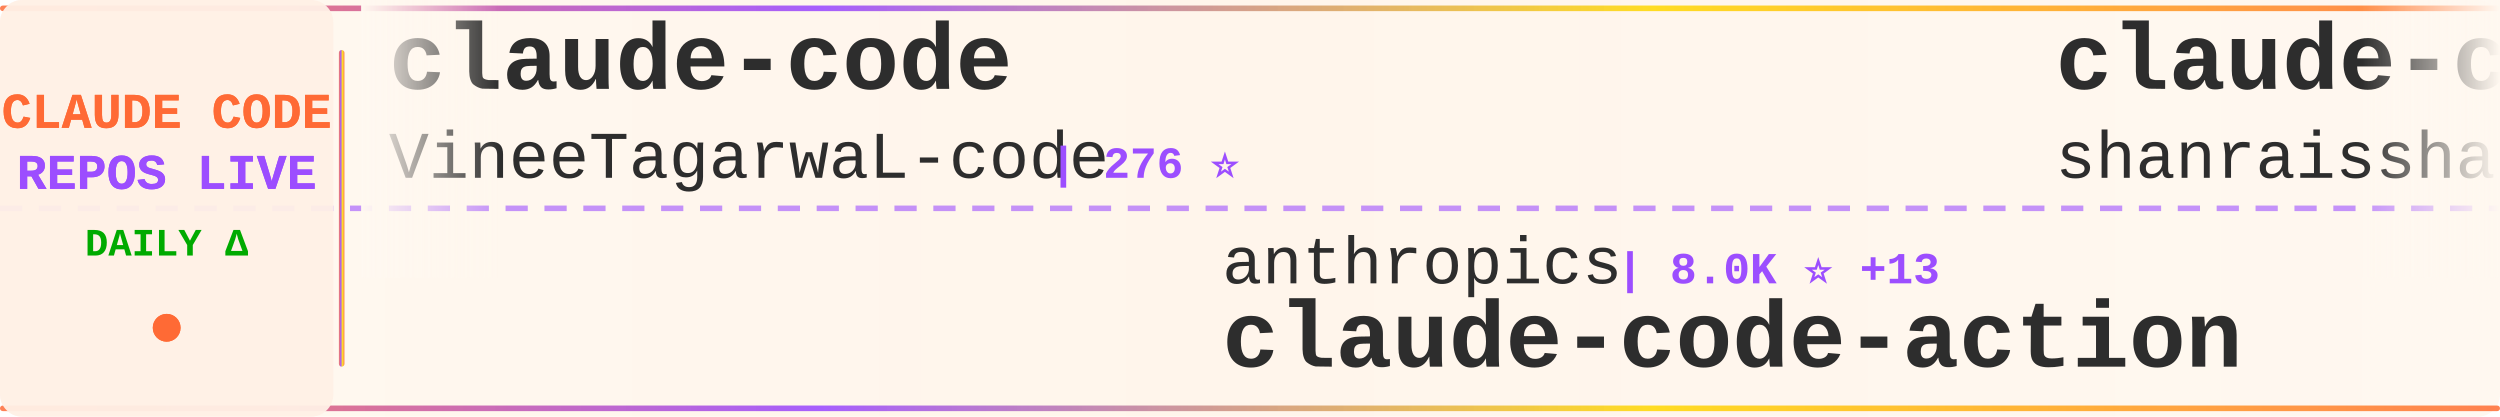
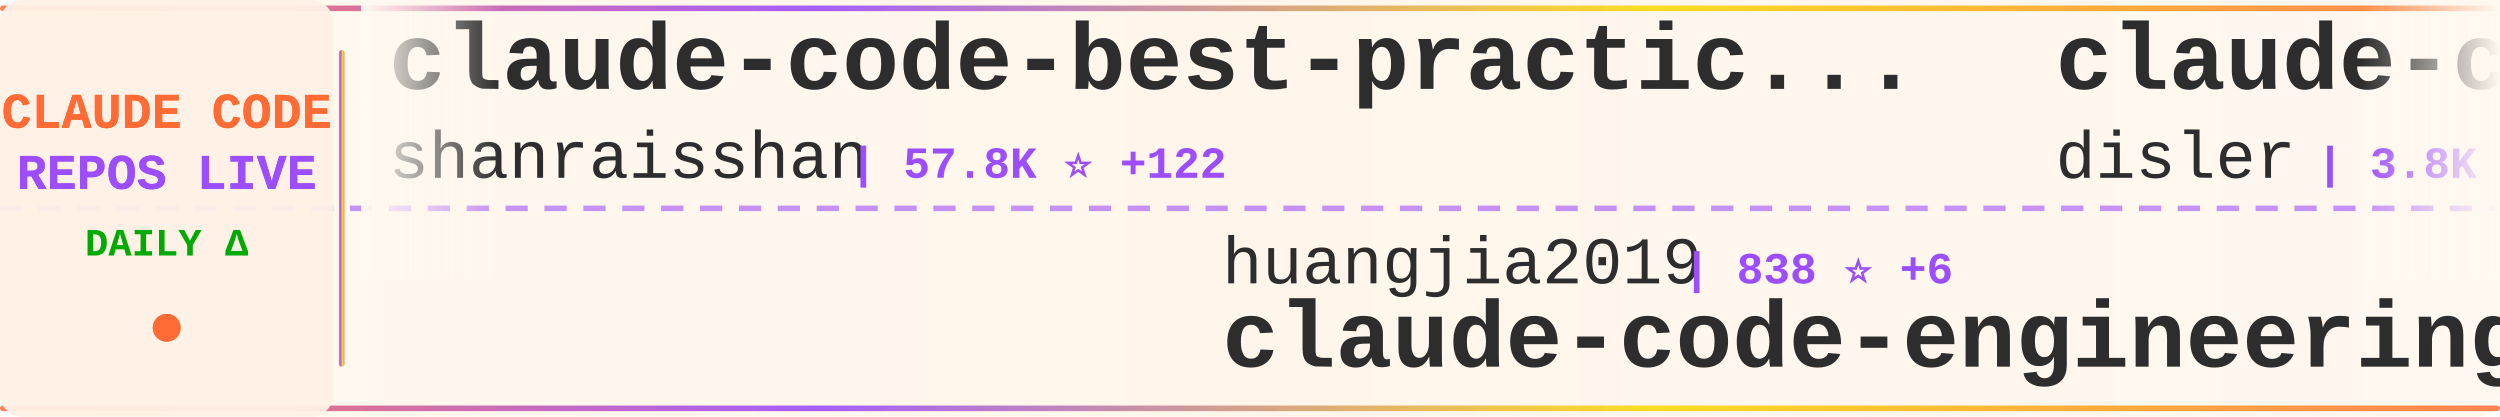
<svg xmlns="http://www.w3.org/2000/svg" width="900" height="150">
  <defs>
    <linearGradient id="tickerBg" x1="0%" y1="0%" x2="100%" y2="0%">
      <stop offset="0%" style="stop-color:#fff8f0;stop-opacity:0.98" />
      <stop offset="50%" style="stop-color:#fff5eb;stop-opacity:1" />
      <stop offset="100%" style="stop-color:#fff8f0;stop-opacity:0.98" />
    </linearGradient>
    <linearGradient id="borderGrad" x1="0%" y1="0%" x2="100%" y2="0%">
      <stop offset="0%" style="stop-color:#FF6B35;stop-opacity:0.85">
        <animate attributeName="stop-opacity" values="0.85;1;0.85" dur="2s" repeatCount="indefinite" />
      </stop>
      <stop offset="33%" style="stop-color:#9C4EFF;stop-opacity:0.9">
        <animate attributeName="stop-opacity" values="0.9;1;0.9" dur="2.2s" repeatCount="indefinite" />
      </stop>
      <stop offset="66%" style="stop-color:#FFD700;stop-opacity:0.85">
        <animate attributeName="stop-opacity" values="0.85;1;0.85" dur="1.8s" repeatCount="indefinite" />
      </stop>
      <stop offset="100%" style="stop-color:#FF6B35;stop-opacity:0.85">
        <animate attributeName="stop-opacity" values="0.85;1;0.85" dur="2s" repeatCount="indefinite" />
      </stop>
    </linearGradient>
    <filter id="textGlow">
      <feGaussianBlur stdDeviation="0.15" result="coloredBlur" />
      <feMerge>
        <feMergeNode in="coloredBlur" />
        <feMergeNode in="SourceGraphic" />
      </feMerge>
    </filter>
    <filter id="metricGlow">
      <feGaussianBlur stdDeviation="0.2" result="coloredBlur" />
      <feMerge>
        <feMergeNode in="coloredBlur" />
        <feMergeNode in="SourceGraphic" />
      </feMerge>
    </filter>
    <linearGradient id="leftFade" x1="0%" y1="0%" x2="100%" y2="0%">
      <stop offset="0%" style="stop-color:#fff8f0;stop-opacity:1" />
      <stop offset="100%" style="stop-color:#fff8f0;stop-opacity:0" />
    </linearGradient>
    <linearGradient id="rightFade" x1="0%" y1="0%" x2="100%" y2="0%">
      <stop offset="0%" style="stop-color:#fff8f0;stop-opacity:0" />
      <stop offset="100%" style="stop-color:#fff8f0;stop-opacity:1" />
    </linearGradient>
  </defs>
  <rect width="900" height="150" fill="url(#tickerBg)" rx="8" />
  <rect x="0" y="2" width="900" height="2" fill="url(#borderGrad)" rx="1" />
  <rect x="0" y="146" width="900" height="2" fill="url(#borderGrad)" rx="1" />
  <line x1="0" y1="75" x2="900" y2="75" stroke="#9C4EFF" stroke-width="2" stroke-dasharray="8 6" opacity="0.6" />
  <rect x="0" y="0" width="120" height="150" fill="#fff0e6" opacity="0.95" rx="8" />
  <text x="60" y="46" font-family="'Courier New', monospace" font-size="18" font-weight="bold" fill="#FF6B35" text-anchor="middle" filter="url(#textGlow)">
    CLAUDE CODE
  </text>
  <text x="60" y="68" font-family="'Courier New', monospace" font-size="18" font-weight="bold" fill="#9C4EFF" text-anchor="middle" filter="url(#textGlow)">
    REPOS LIVE
  </text>
  <text x="60" y="92" font-family="'Courier New', monospace" font-size="14" font-weight="bold" fill="#00aa00" text-anchor="middle">
    DAILY Δ
  </text>
  <circle cx="60" cy="118" r="5" fill="#FF6B35" filter="url(#metricGlow)">
    <animate attributeName="r" values="4;6;4" dur="1.5s" repeatCount="indefinite" />
    <animate attributeName="opacity" values="0.6;1;0.6" dur="1.5s" repeatCount="indefinite" />
  </circle>
  <rect x="122" y="18" width="2" height="114" fill="url(#borderGrad)" rx="1" />
  <clipPath id="tickerClip">
    <rect x="130" y="0" width="770" height="150" />
  </clipPath>
  <g clip-path="url(#tickerClip)">
    <g id="tickerItems">
      <animateTransform attributeName="transform" attributeType="XML" type="translate" from="0 0" to="-3000 0" dur="54s" repeatCount="indefinite" />
      <g transform="translate(0, 0)">
-         <text x="140" y="32" font-family="'Courier New', monospace" font-size="34" font-weight="bold" fill="#2d2d2d">claude-code</text>
-         <text x="140" y="64" font-family="'Courier New', monospace" font-size="24" font-weight="normal" fill="#2d2d2d" opacity="1.0">VineeTagarwaL-code</text>
-         <text x="378" y="64" font-family="'Courier New', monospace" font-size="16" font-weight="bold" fill="#9C4EFF"> | 276 ⭐</text>
+         <text x="140" y="32" font-family="'Courier New', monospace" font-size="34" font-weight="bold" fill="#2d2d2d">claude-code-best-practic...</text>
+         <text x="140" y="64" font-family="'Courier New', monospace" font-size="24" font-weight="normal" fill="#2d2d2d" opacity="1.0">shanraisshan</text>
+         <text x="306" y="64" font-family="'Courier New', monospace" font-size="16" font-weight="bold" fill="#9C4EFF"> | 57.8K ⭐ +122</text>
      </g>
      <g transform="translate(300, 0)">
-         <text x="140" y="102" font-family="'Courier New', monospace" font-size="24" font-weight="normal" fill="#2d2d2d" opacity="1.0">anthropics</text>
-         <text x="282" y="102" font-family="'Courier New', monospace" font-size="16" font-weight="bold" fill="#9C4EFF"> | 8.0K ⭐ +13</text>
-         <text x="140" y="132" font-family="'Courier New', monospace" font-size="34" font-weight="bold" fill="#2d2d2d">claude-code-action</text>
+         <text x="140" y="102" font-family="'Courier New', monospace" font-size="24" font-weight="normal" fill="#2d2d2d" opacity="1.0">huangjia2019</text>
+         <text x="306" y="102" font-family="'Courier New', monospace" font-size="16" font-weight="bold" fill="#9C4EFF"> | 838 ⭐ +6</text>
+         <text x="140" y="132" font-family="'Courier New', monospace" font-size="34" font-weight="bold" fill="#2d2d2d">claude-code-engineering</text>
      </g>
      <g transform="translate(600, 0)">
-         <text x="140" y="32" font-family="'Courier New', monospace" font-size="34" font-weight="bold" fill="#2d2d2d">claude-code-best-practic...</text>
-         <text x="140" y="64" font-family="'Courier New', monospace" font-size="24" font-weight="normal" fill="#2d2d2d" opacity="1.0">shanraisshan</text>
-         <text x="306" y="64" font-family="'Courier New', monospace" font-size="16" font-weight="bold" fill="#9C4EFF"> | 57.8K ⭐ +116</text>
+         <text x="140" y="32" font-family="'Courier New', monospace" font-size="34" font-weight="bold" fill="#2d2d2d">claude-code-hooks-master...</text>
+         <text x="140" y="64" font-family="'Courier New', monospace" font-size="24" font-weight="normal" fill="#2d2d2d" opacity="1.0">disler</text>
+         <text x="234" y="64" font-family="'Courier New', monospace" font-size="16" font-weight="bold" fill="#9C4EFF"> | 3.8K ⭐ +1</text>
      </g>
      <g transform="translate(900, 0)">
+         <text x="140" y="102" font-family="'Courier New', monospace" font-size="24" font-weight="normal" fill="#2d2d2d" opacity="1.0">guanshan</text>
+         <text x="258" y="102" font-family="'Courier New', monospace" font-size="16" font-weight="bold" fill="#9C4EFF"> | 60 ⭐</text>
+         <text x="140" y="132" font-family="'Courier New', monospace" font-size="34" font-weight="bold" fill="#2d2d2d">ClaudeCode</text>
+       </g>
+       <g transform="translate(1200, 0)">
+         <text x="140" y="32" font-family="'Courier New', monospace" font-size="34" font-weight="bold" fill="#2d2d2d">claude-code-harness</text>
+         <text x="140" y="64" font-family="'Courier New', monospace" font-size="24" font-weight="normal" fill="#2d2d2d" opacity="1.0">Chachamaru127</text>
+         <text x="318" y="64" font-family="'Courier New', monospace" font-size="16" font-weight="bold" fill="#9C4EFF"> | 2.8K ⭐ +15</text>
+       </g>
+       <g transform="translate(1500, 0)">
+         <text x="140" y="102" font-family="'Courier New', monospace" font-size="24" font-weight="normal" fill="#2d2d2d" opacity="1.0">FlorianBruniaux</text>
+         <text x="342" y="102" font-family="'Courier New', monospace" font-size="16" font-weight="bold" fill="#9C4EFF"> | 5.0K ⭐ +30</text>
+         <text x="140" y="132" font-family="'Courier New', monospace" font-size="34" font-weight="bold" fill="#2d2d2d">claude-code-ultimate-gui...</text>
+       </g>
+       <g transform="translate(1800, 0)">
+         <text x="140" y="32" font-family="'Courier New', monospace" font-size="34" font-weight="bold" fill="#2d2d2d">claude-code-video-toolki...</text>
+         <text x="140" y="64" font-family="'Courier New', monospace" font-size="24" font-weight="normal" fill="#2d2d2d" opacity="1.0">digitalsamba</text>
+         <text x="306" y="64" font-family="'Courier New', monospace" font-size="16" font-weight="bold" fill="#9C4EFF"> | 1.5K ⭐ +11</text>
+       </g>
+       <g transform="translate(2100, 0)">
+         <text x="140" y="102" font-family="'Courier New', monospace" font-size="24" font-weight="normal" fill="#2d2d2d" opacity="1.0">wanshuiyin</text>
+         <text x="282" y="102" font-family="'Courier New', monospace" font-size="16" font-weight="bold" fill="#9C4EFF"> | 12.1K ⭐ +88</text>
+         <text x="140" y="132" font-family="'Courier New', monospace" font-size="34" font-weight="bold" fill="#2d2d2d">Auto-claude-code-researc...</text>
+       </g>
+       <g transform="translate(2400, 0)">
+         <text x="140" y="32" font-family="'Courier New', monospace" font-size="34" font-weight="bold" fill="#2d2d2d">Claude-Code</text>
+         <text x="140" y="64" font-family="'Courier New', monospace" font-size="24" font-weight="normal" fill="#2d2d2d" opacity="1.0">KPR111</text>
+         <text x="234" y="64" font-family="'Courier New', monospace" font-size="16" font-weight="bold" fill="#9C4EFF"> | 18 ⭐</text>
+       </g>
+       <g transform="translate(2700, 0)">
        <text x="140" y="102" font-family="'Courier New', monospace" font-size="24" font-weight="normal" fill="#2d2d2d" opacity="1.0">isboyjc</text>
        <text x="246" y="102" font-family="'Courier New', monospace" font-size="16" font-weight="bold" fill="#9C4EFF"> | 158 ⭐</text>
        <text x="140" y="132" font-family="'Courier New', monospace" font-size="34" font-weight="bold" fill="#2d2d2d">claude-code</text>
      </g>
-       <g transform="translate(1200, 0)">
-         <text x="140" y="32" font-family="'Courier New', monospace" font-size="34" font-weight="bold" fill="#2d2d2d">Claude-Code</text>
-         <text x="140" y="64" font-family="'Courier New', monospace" font-size="24" font-weight="normal" fill="#2d2d2d" opacity="1.0">pengchengneo</text>
-         <text x="306" y="64" font-family="'Courier New', monospace" font-size="16" font-weight="bold" fill="#9C4EFF"> | 1.5K ⭐ +6</text>
+       <g transform="translate(3000, 0)">
+         <text x="140" y="32" font-family="'Courier New', monospace" font-size="34" font-weight="bold" fill="#2d2d2d">claude-code-best-practic...</text>
+         <text x="140" y="64" font-family="'Courier New', monospace" font-size="24" font-weight="normal" fill="#2d2d2d" opacity="1.0">shanraisshan</text>
+         <text x="306" y="64" font-family="'Courier New', monospace" font-size="16" font-weight="bold" fill="#9C4EFF"> | 57.8K ⭐ +122</text>
      </g>
-       <g transform="translate(1500, 0)">
-         <text x="140" y="102" font-family="'Courier New', monospace" font-size="24" font-weight="normal" fill="#2d2d2d" opacity="1.0">RichardAtCT</text>
-         <text x="294" y="102" font-family="'Courier New', monospace" font-size="16" font-weight="bold" fill="#9C4EFF"> | 2.7K ⭐ +2</text>
-         <text x="140" y="132" font-family="'Courier New', monospace" font-size="34" font-weight="bold" fill="#2d2d2d">claude-code-telegram</text>
+       <g transform="translate(3300, 0)">
+         <text x="140" y="102" font-family="'Courier New', monospace" font-size="24" font-weight="normal" fill="#2d2d2d" opacity="1.0">huangjia2019</text>
+         <text x="306" y="102" font-family="'Courier New', monospace" font-size="16" font-weight="bold" fill="#9C4EFF"> | 838 ⭐ +6</text>
+         <text x="140" y="132" font-family="'Courier New', monospace" font-size="34" font-weight="bold" fill="#2d2d2d">claude-code-engineering</text>
      </g>
-       <g transform="translate(1800, 0)">
-         <text x="140" y="32" font-family="'Courier New', monospace" font-size="34" font-weight="bold" fill="#2d2d2d">claude-code-proxy</text>
-         <text x="140" y="64" font-family="'Courier New', monospace" font-size="24" font-weight="normal" fill="#2d2d2d" opacity="1.0">fuergaosi233</text>
-         <text x="306" y="64" font-family="'Courier New', monospace" font-size="16" font-weight="bold" fill="#9C4EFF"> | 2.7K ⭐ +1</text>
-       </g>
-       <g transform="translate(2100, 0)">
-         <text x="140" y="102" font-family="'Courier New', monospace" font-size="24" font-weight="normal" fill="#2d2d2d" opacity="1.0">Alishahryar1</text>
-         <text x="306" y="102" font-family="'Courier New', monospace" font-size="16" font-weight="bold" fill="#9C4EFF"> | 34.6K ⭐ +240</text>
-         <text x="140" y="132" font-family="'Courier New', monospace" font-size="34" font-weight="bold" fill="#2d2d2d">free-claude-code</text>
-       </g>
-       <g transform="translate(2400, 0)">
+       <g transform="translate(3600, 0)">
        <text x="140" y="32" font-family="'Courier New', monospace" font-size="34" font-weight="bold" fill="#2d2d2d">claude-code-hooks-master...</text>
        <text x="140" y="64" font-family="'Courier New', monospace" font-size="24" font-weight="normal" fill="#2d2d2d" opacity="1.0">disler</text>
        <text x="234" y="64" font-family="'Courier New', monospace" font-size="16" font-weight="bold" fill="#9C4EFF"> | 3.8K ⭐ +1</text>
      </g>
-       <g transform="translate(2700, 0)">
-         <text x="140" y="102" font-family="'Courier New', monospace" font-size="24" font-weight="normal" fill="#2d2d2d" opacity="1.0">tanbiralam</text>
-         <text x="282" y="102" font-family="'Courier New', monospace" font-size="16" font-weight="bold" fill="#9C4EFF"> | 1.9K ⭐ +13</text>
-         <text x="140" y="132" font-family="'Courier New', monospace" font-size="34" font-weight="bold" fill="#2d2d2d">claude-code</text>
-       </g>
-       <g transform="translate(3000, 0)">
-         <text x="140" y="32" font-family="'Courier New', monospace" font-size="34" font-weight="bold" fill="#2d2d2d">claude-code</text>
-         <text x="140" y="64" font-family="'Courier New', monospace" font-size="24" font-weight="normal" fill="#2d2d2d" opacity="1.0">VineeTagarwaL-code</text>
-         <text x="378" y="64" font-family="'Courier New', monospace" font-size="16" font-weight="bold" fill="#9C4EFF"> | 276 ⭐</text>
-       </g>
-       <g transform="translate(3300, 0)">
-         <text x="140" y="102" font-family="'Courier New', monospace" font-size="24" font-weight="normal" fill="#2d2d2d" opacity="1.0">anthropics</text>
-         <text x="282" y="102" font-family="'Courier New', monospace" font-size="16" font-weight="bold" fill="#9C4EFF"> | 8.0K ⭐ +13</text>
-         <text x="140" y="132" font-family="'Courier New', monospace" font-size="34" font-weight="bold" fill="#2d2d2d">claude-code-action</text>
-       </g>
-       <g transform="translate(3600, 0)">
-         <text x="140" y="32" font-family="'Courier New', monospace" font-size="34" font-weight="bold" fill="#2d2d2d">claude-code-best-practic...</text>
-         <text x="140" y="64" font-family="'Courier New', monospace" font-size="24" font-weight="normal" fill="#2d2d2d" opacity="1.0">shanraisshan</text>
-         <text x="306" y="64" font-family="'Courier New', monospace" font-size="16" font-weight="bold" fill="#9C4EFF"> | 57.8K ⭐ +116</text>
-       </g>
      <g transform="translate(3900, 0)">
-         <text x="140" y="102" font-family="'Courier New', monospace" font-size="24" font-weight="normal" fill="#2d2d2d" opacity="1.0">isboyjc</text>
-         <text x="246" y="102" font-family="'Courier New', monospace" font-size="16" font-weight="bold" fill="#9C4EFF"> | 158 ⭐</text>
-         <text x="140" y="132" font-family="'Courier New', monospace" font-size="34" font-weight="bold" fill="#2d2d2d">claude-code</text>
+         <text x="140" y="102" font-family="'Courier New', monospace" font-size="24" font-weight="normal" fill="#2d2d2d" opacity="1.0">guanshan</text>
+         <text x="258" y="102" font-family="'Courier New', monospace" font-size="16" font-weight="bold" fill="#9C4EFF"> | 60 ⭐</text>
+         <text x="140" y="132" font-family="'Courier New', monospace" font-size="34" font-weight="bold" fill="#2d2d2d">ClaudeCode</text>
      </g>
    </g>
  </g>
  <rect x="130" y="0" width="50" height="100" fill="url(#leftFade)" />
  <rect x="850" y="0" width="50" height="100" fill="url(#rightFade)" />
</svg>
